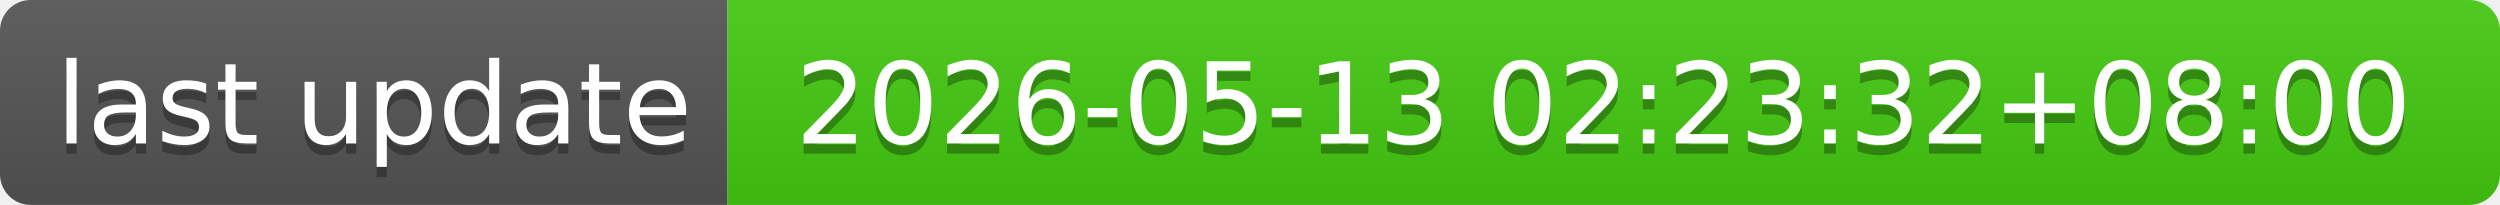
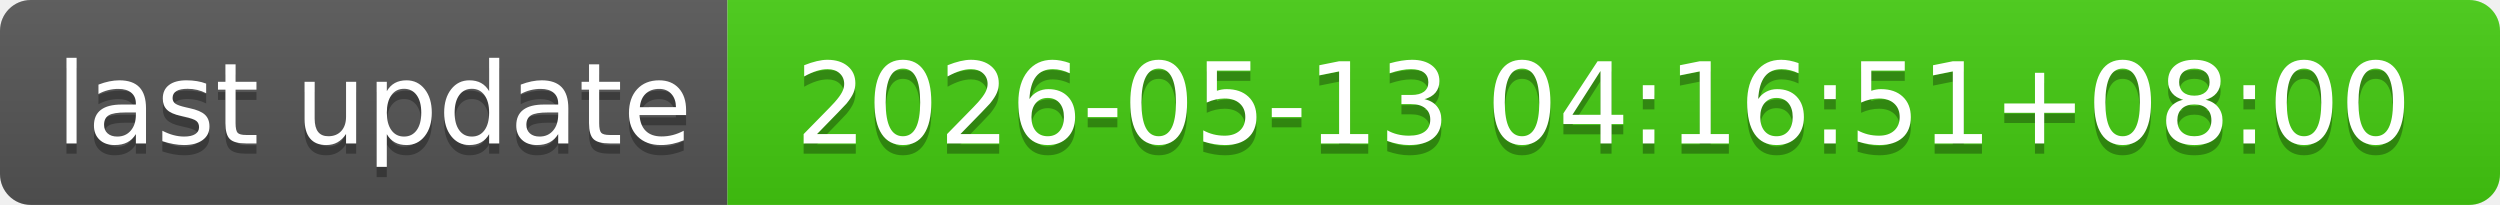
- <svg xmlns="http://www.w3.org/2000/svg" width="244" height="20" role="img" aria-label="last update: 2026-05-13 02:23:32+08:00">
+ <svg xmlns="http://www.w3.org/2000/svg" width="244" height="20" role="img" aria-label="last update: 2026-05-13 04:16:51+08:00">
  <linearGradient id="s" x2="0" y2="100%">
    <stop offset="0" stop-color="#bbb" stop-opacity=".1" />
    <stop offset="1" stop-opacity=".1" />
  </linearGradient>
  <clipPath id="r">
    <rect width="244" height="20" rx="3" fill="#fff" />
  </clipPath>
  <g clip-path="url(#r)">
    <rect width="71" height="20" fill="#555" />
    <rect x="71" width="173" height="20" fill="#4c1" />
    <rect width="244" height="20" fill="url(#s)" />
  </g>
  <g fill="#fff" text-anchor="middle" font-family="Verdana,Geneva,DejaVu Sans,sans-serif" text-rendering="geometricPrecision" font-size="110">
    <text aria-hidden="true" x="365" y="150" fill="#010101" fill-opacity=".3" transform="scale(.1)" textLength="610">last update</text>
    <text x="365" y="140" transform="scale(.1)" fill="#fff" textLength="610">last update</text>
-     <text aria-hidden="true" x="1565" y="150" fill="#010101" fill-opacity=".3" transform="scale(.1)" textLength="1630">2026-05-13 02:23:32+08:00</text>
-     <text x="1565" y="140" transform="scale(.1)" fill="#fff" textLength="1630">2026-05-13 02:23:32+08:00</text>
+     <text aria-hidden="true" x="1565" y="150" fill="#010101" fill-opacity=".3" transform="scale(.1)" textLength="1630">2026-05-13 04:16:51+08:00</text>
+     <text x="1565" y="140" transform="scale(.1)" fill="#fff" textLength="1630">2026-05-13 04:16:51+08:00</text>
  </g>
</svg>
